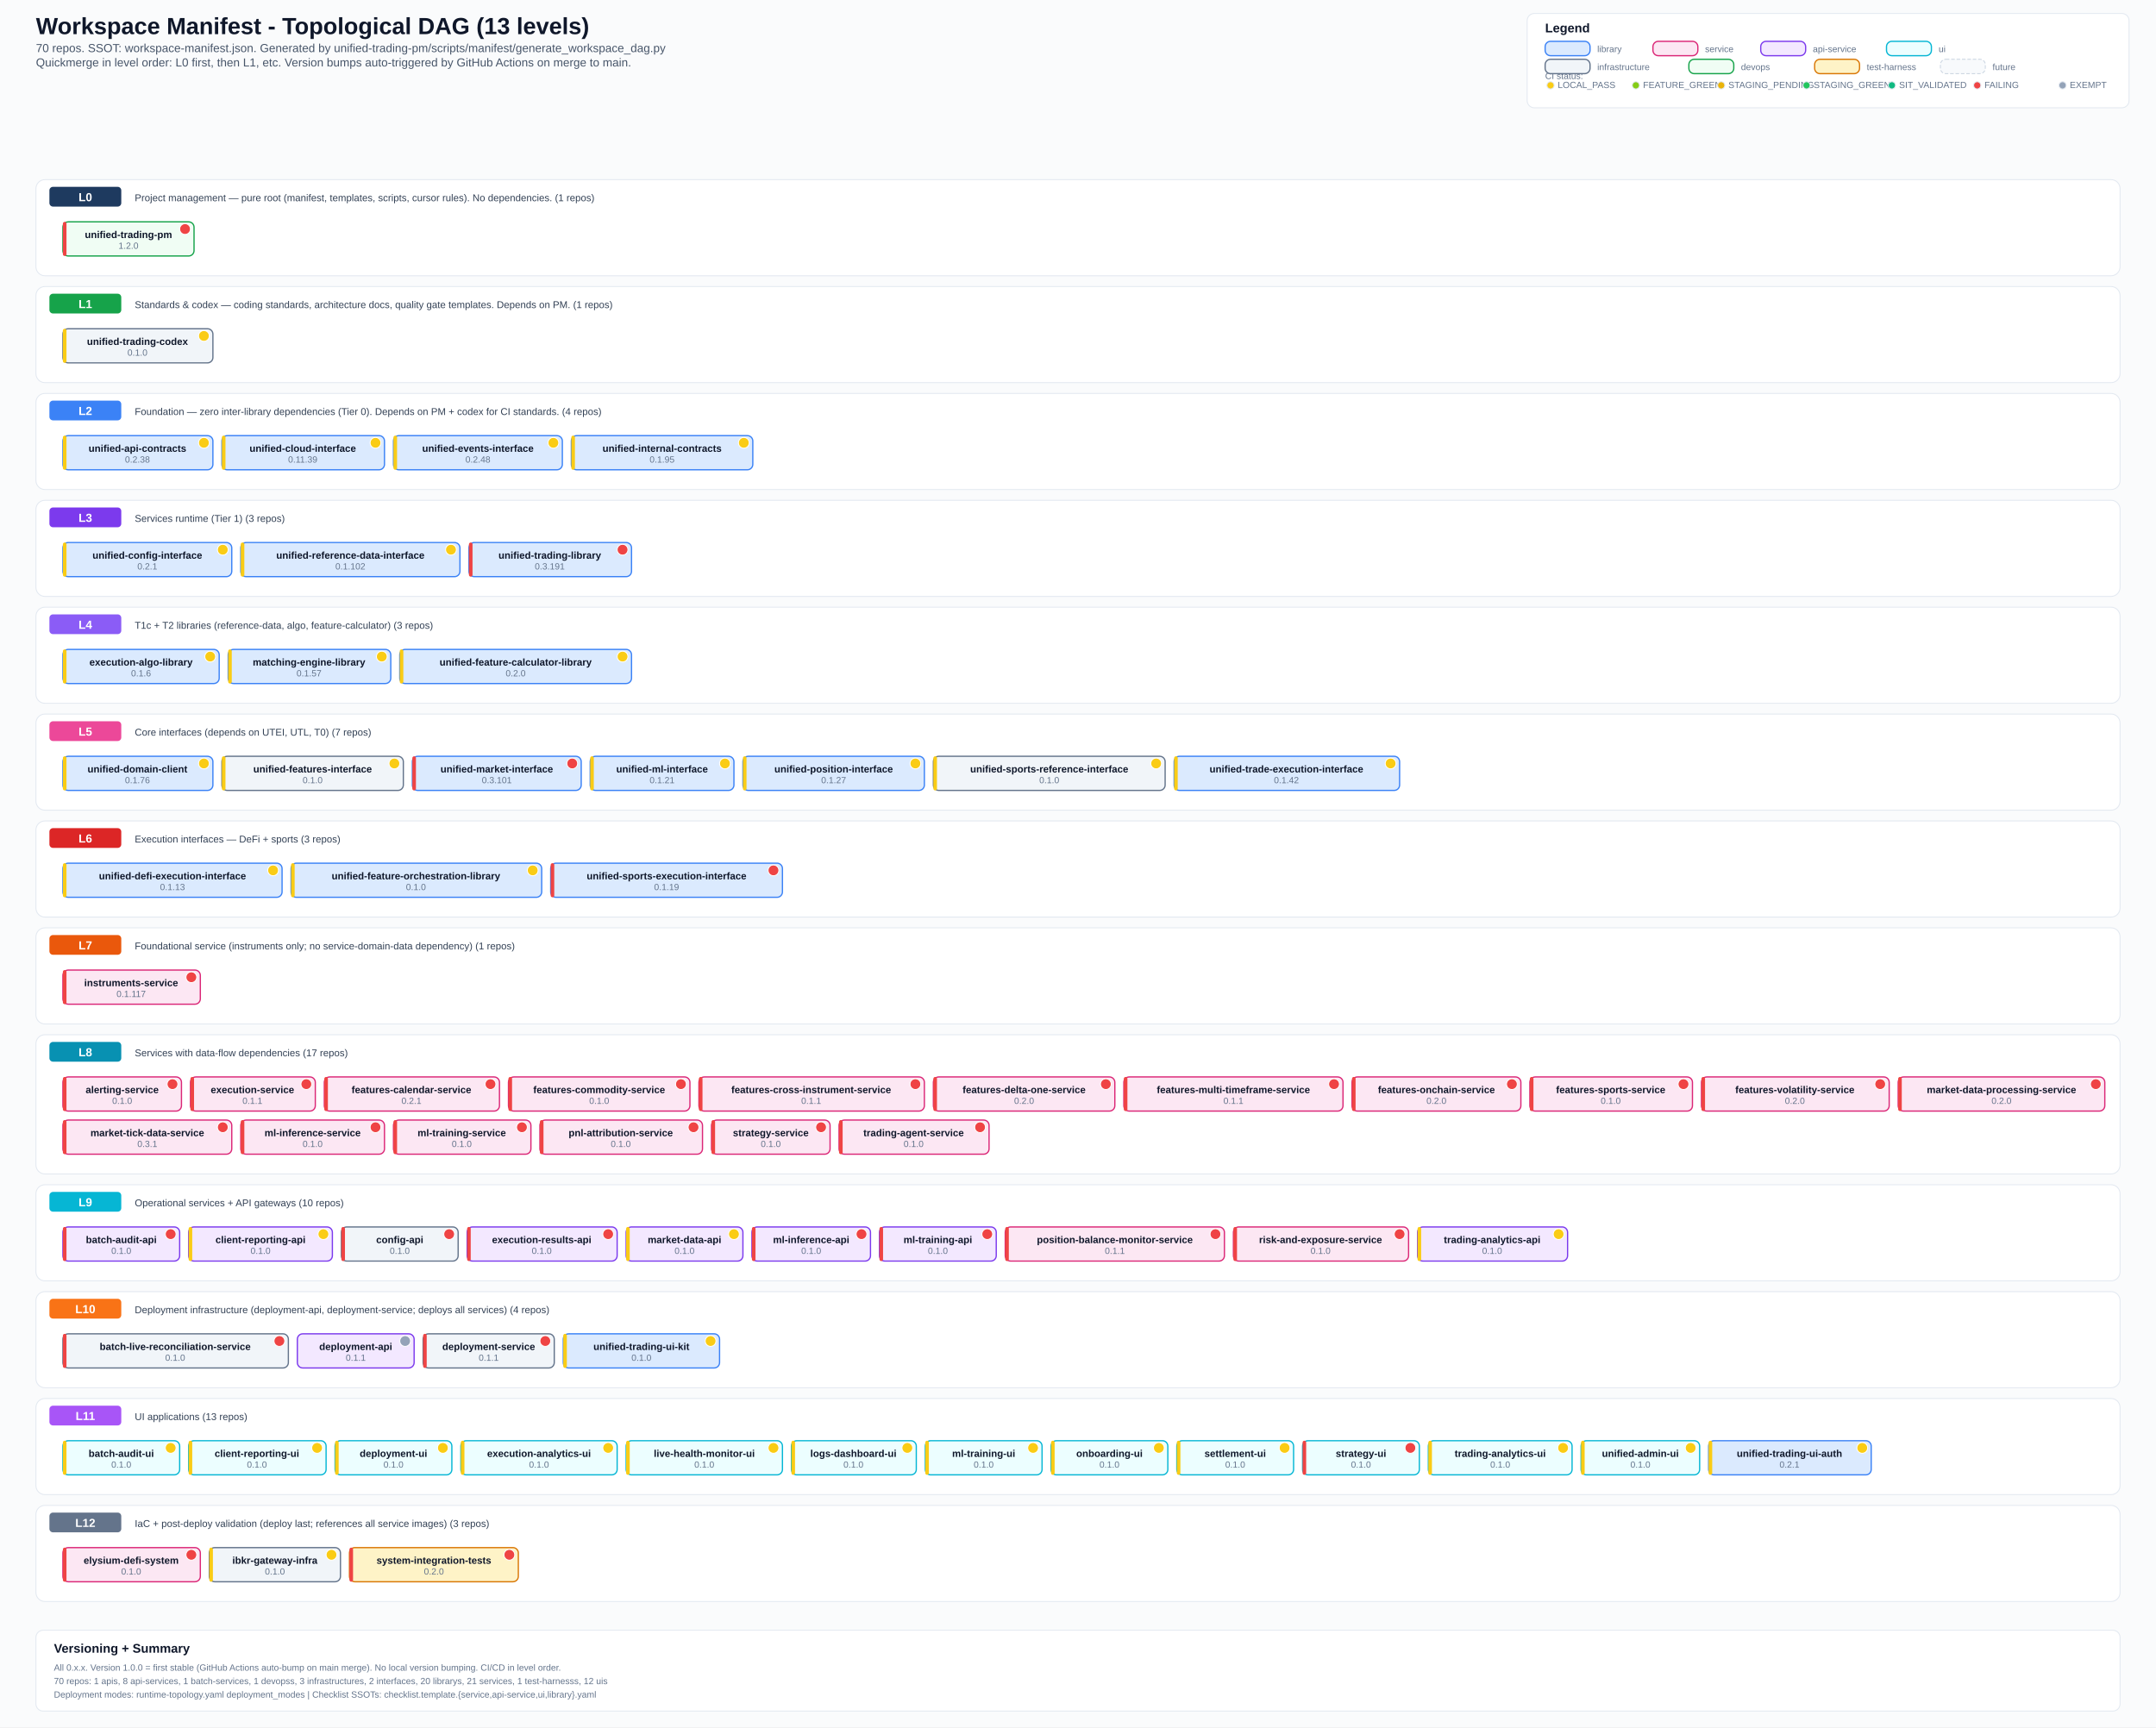
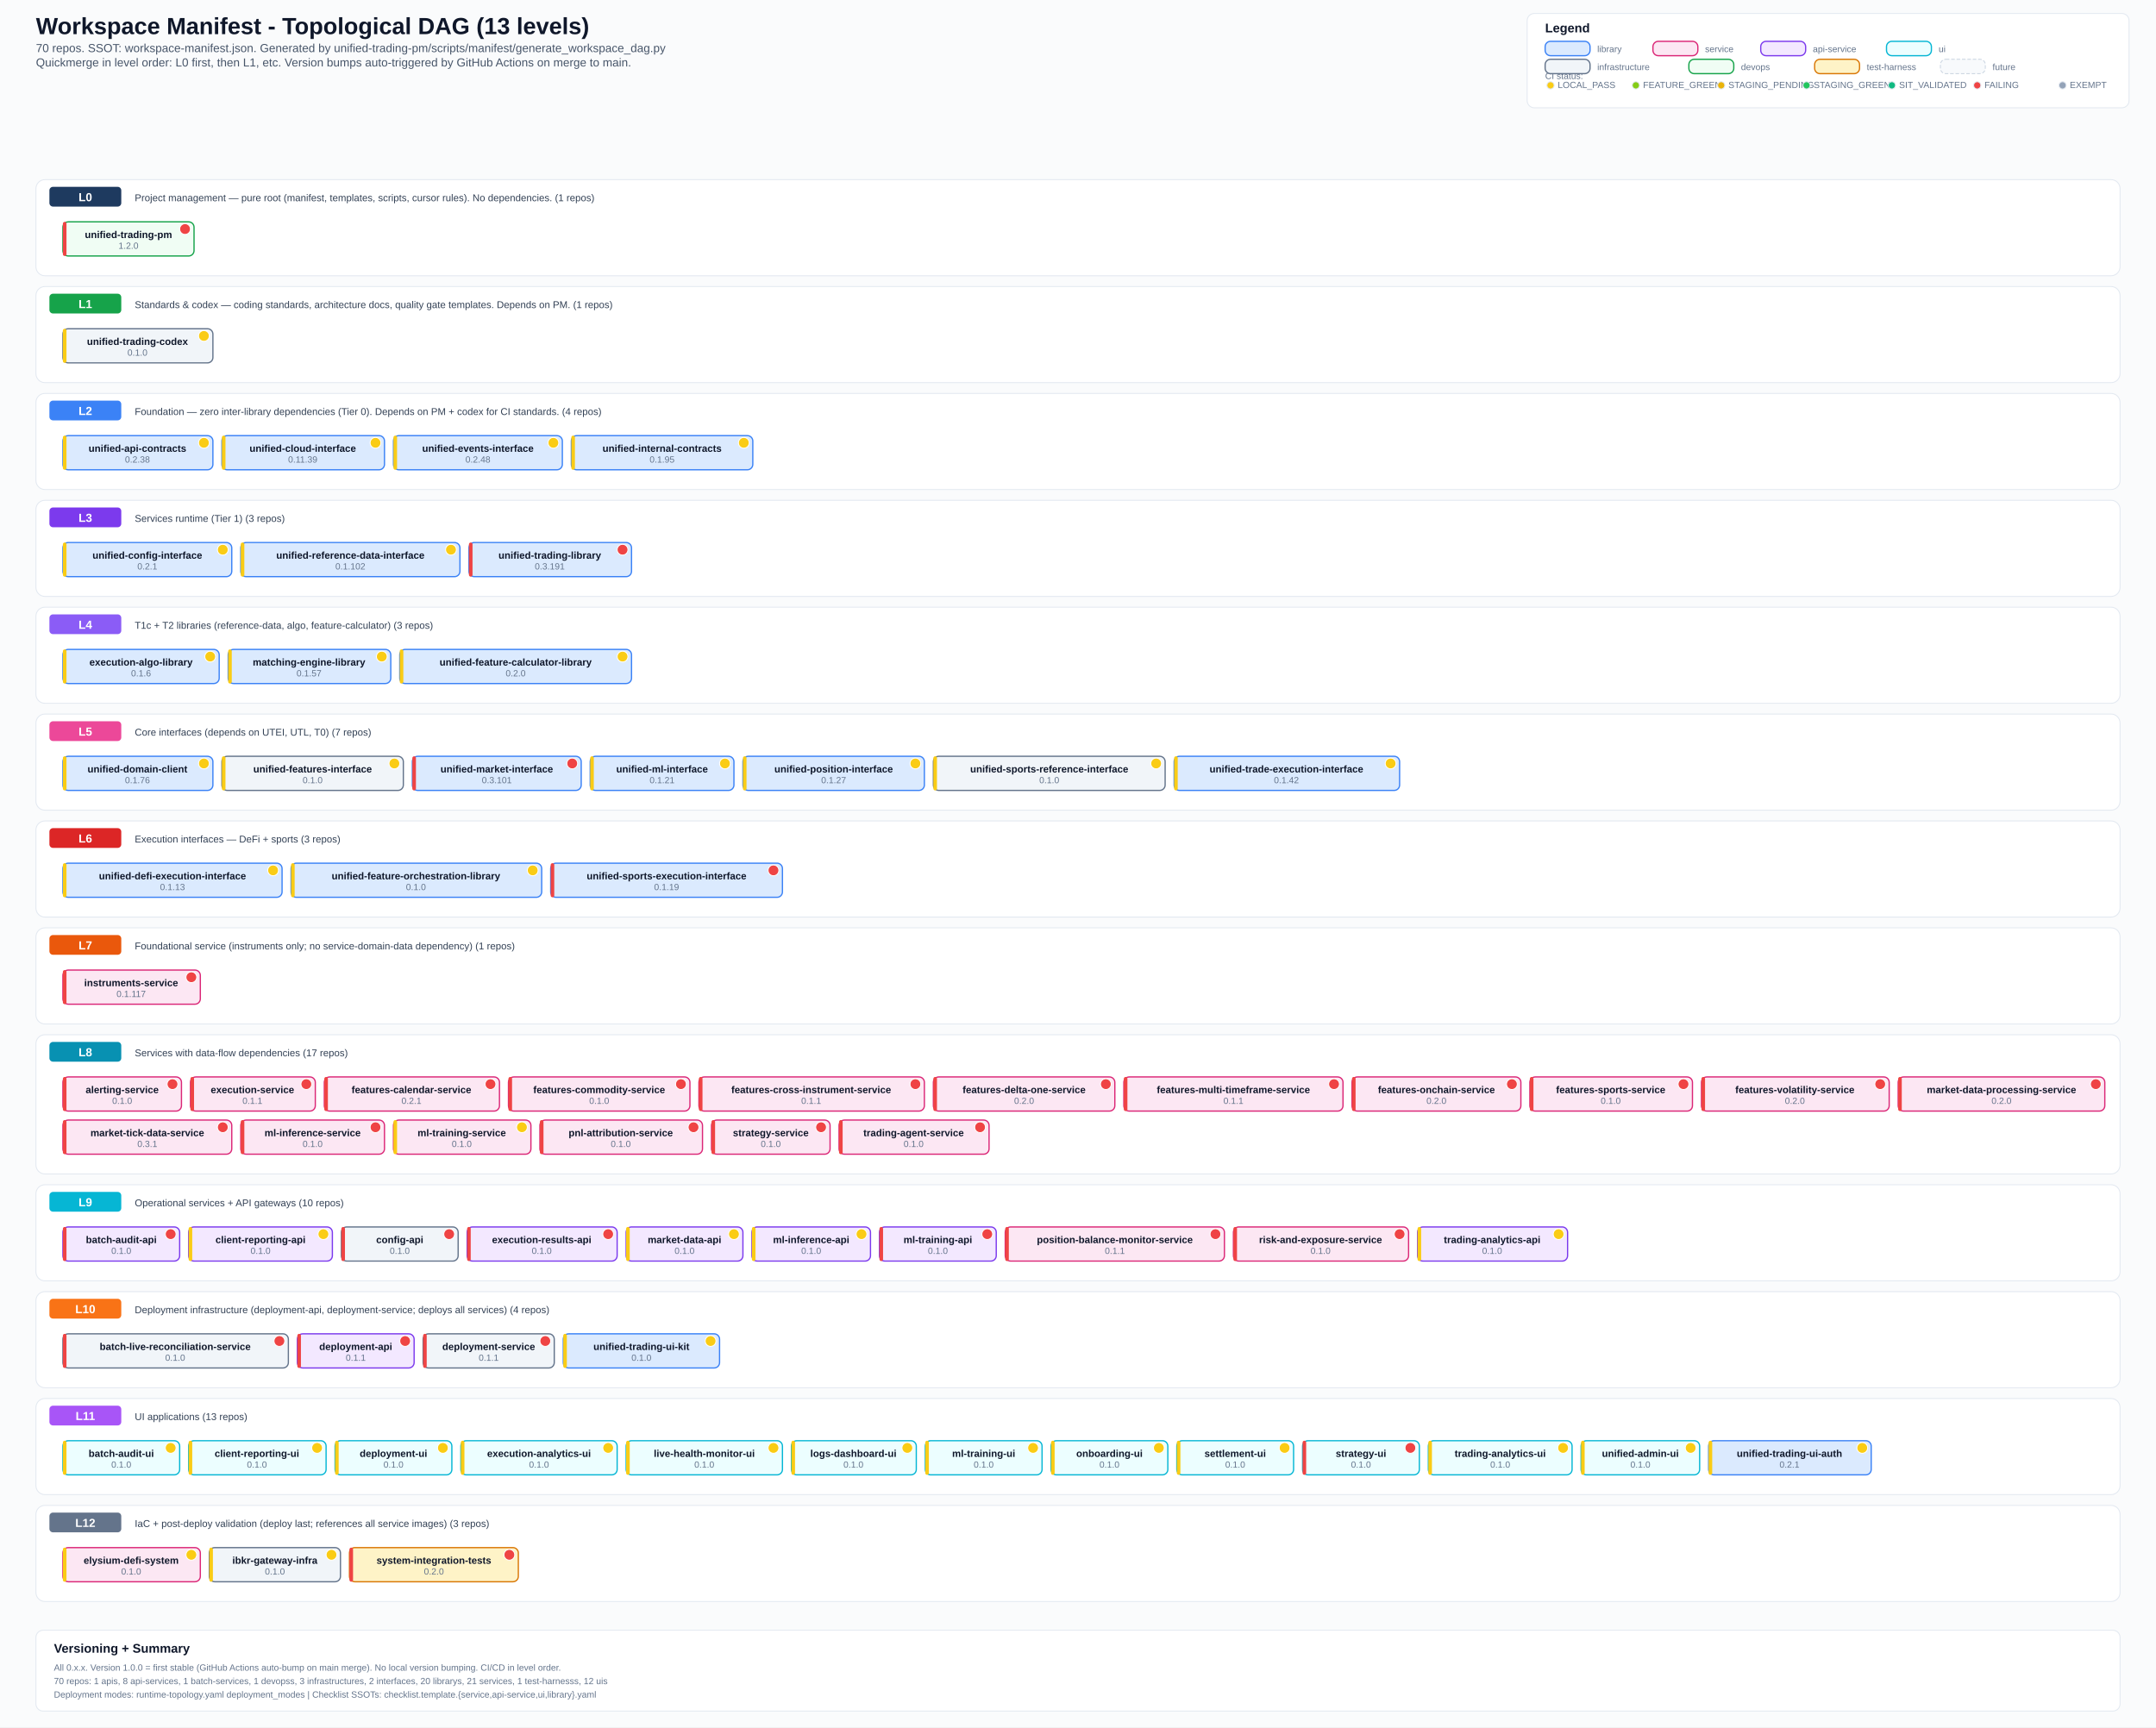
<svg xmlns="http://www.w3.org/2000/svg" width="2400" height="1923" viewBox="0 0 2400 1923">
  <defs>
    <style>
      .bg { fill: #fafbfc; }
      .title { font: 700 26px Arial, sans-serif; fill: #0f172a; }
      .subtitle { font: 500 13px Arial, sans-serif; fill: #475569; }
      .section { font: 700 14px Arial, sans-serif; fill: #0f172a; }
      .level-label { font: 700 13px Arial, sans-serif; fill: #ffffff; }
      .label { font: 600 11px Arial, sans-serif; fill: #0f172a; }
      .ver { font: 500 10px Arial, sans-serif; fill: #64748b; }
      .small { font: 500 10px Arial, sans-serif; fill: #64748b; }
      .desc { font: 500 11px Arial, sans-serif; fill: #334155; }
      .lib { fill: #dbeafe; stroke: #3b82f6; stroke-width: 1.4; rx: 6; }
      .svc { fill: #fce7f3; stroke: #db2777; stroke-width: 1.4; rx: 6; }
      .api { fill: #f3e8ff; stroke: #7c3aed; stroke-width: 1.4; rx: 6; }
      .ui-box { fill: #ecfeff; stroke: #06b6d4; stroke-width: 1.4; rx: 6; }
      .infra { fill: #f1f5f9; stroke: #64748b; stroke-width: 1.4; rx: 6; }
      .devops { fill: #f0fdf4; stroke: #16a34a; stroke-width: 1.4; rx: 6; }
      .test { fill: #fef3c7; stroke: #d97706; stroke-width: 1.4; rx: 6; }
      .future { fill: #f8fafc; stroke: #cbd5e1; stroke-width: 1; rx: 6; stroke-dasharray: 4 2; }
      .level-bg { fill: #ffffff; stroke: #e2e8f0; stroke-width: 1; rx: 10; }
      .level-badge { rx: 4; }
      .legend-box { fill: #ffffff; stroke: #e2e8f0; stroke-width: 1; rx: 8; }
  </style>
  </defs>
  <rect class="bg" x="0" y="0" width="2400" height="1923" />
  <text x="40" y="38" class="title">Workspace Manifest - Topological DAG (13 levels)</text>
  <text x="40" y="58" class="subtitle">70 repos. SSOT: workspace-manifest.json. Generated by unified-trading-pm/scripts/manifest/generate_workspace_dag.py</text>
  <text x="40" y="74" class="subtitle">Quickmerge in level order: L0 first, then L1, etc. Version bumps auto-triggered by GitHub Actions on merge to main.</text>
  <rect x="1700" y="15" width="670" height="105" class="legend-box" />
  <text x="1720" y="36" class="section">Legend</text>
  <text x="1720" y="88" class="small">CI status:</text>
  <circle cx="1726" cy="95" r="4" fill="#facc15" stroke="#e2e8f0" stroke-width="1" />
  <text x="1734" y="98" class="small">LOCAL_PASS</text>
  <circle cx="1821" cy="95" r="4" fill="#84cc16" stroke="#e2e8f0" stroke-width="1" />
  <text x="1829" y="98" class="small">FEATURE_GREEN</text>
  <circle cx="1916" cy="95" r="4" fill="#eab308" stroke="#e2e8f0" stroke-width="1" />
  <text x="1924" y="98" class="small">STAGING_PENDING</text>
  <circle cx="2011" cy="95" r="4" fill="#22c55e" stroke="#e2e8f0" stroke-width="1" />
  <text x="2019" y="98" class="small">STAGING_GREEN</text>
  <circle cx="2106" cy="95" r="4" fill="#10b981" stroke="#e2e8f0" stroke-width="1" />
  <text x="2114" y="98" class="small">SIT_VALIDATED</text>
  <circle cx="2201" cy="95" r="4" fill="#ef4444" stroke="#e2e8f0" stroke-width="1" />
  <text x="2209" y="98" class="small">FAILING</text>
  <circle cx="2296" cy="95" r="4" fill="#94a3b8" stroke="#e2e8f0" stroke-width="1" />
  <text x="2304" y="98" class="small">EXEMPT</text>
  <rect x="1720" y="46" width="50" height="16" class="lib" />
  <text x="1778" y="58" class="small">library</text>
  <rect x="1840" y="46" width="50" height="16" class="svc" />
  <text x="1898" y="58" class="small">service</text>
  <rect x="1960" y="46" width="50" height="16" class="api" />
  <text x="2018" y="58" class="small">api-service</text>
  <rect x="2100" y="46" width="50" height="16" class="ui-box" />
  <text x="2158" y="58" class="small">ui</text>
  <rect x="1720" y="66" width="50" height="16" class="infra" />
  <text x="1778" y="78" class="small">infrastructure</text>
  <rect x="1880" y="66" width="50" height="16" class="devops" />
  <text x="1938" y="78" class="small">devops</text>
  <rect x="2020" y="66" width="50" height="16" class="test" />
  <text x="2078" y="78" class="small">test-harness</text>
  <rect x="2160" y="66" width="50" height="16" class="future" />
  <text x="2218" y="78" class="small">future</text>
  <rect x="40" y="200" width="2320" height="107" class="level-bg" />
  <rect x="55" y="208" width="80" height="22" fill="#1e3a5f" class="level-badge" />
  <text x="95" y="224" text-anchor="middle" class="level-label">L0</text>
  <text x="150" y="224" class="desc">Project management — pure root (manifest, templates, scripts, cursor rules). No dependencies. (1 repos)</text>
  <rect x="70" y="247" width="146" height="38" class="devops" />
  <rect x="70" y="247" width="4" height="38" fill="#ef4444" rx="2" />
  <text x="143" y="265" text-anchor="middle" class="label">unified-trading-pm</text>
  <circle cx="206" cy="255" r="6" fill="#ef4444" stroke="#fff" stroke-width="1" />
  <text x="143" y="277" text-anchor="middle" class="ver">1.2.0</text>
  <rect x="40" y="319" width="2320" height="107" class="level-bg" />
  <rect x="55" y="327" width="80" height="22" fill="#16a34a" class="level-badge" />
  <text x="95" y="343" text-anchor="middle" class="level-label">L1</text>
  <text x="150" y="343" class="desc">Standards &amp; codex — coding standards, architecture docs, quality gate templates. Depends on PM. (1 repos)</text>
  <rect x="70" y="366" width="167" height="38" class="infra" />
  <rect x="70" y="366" width="4" height="38" fill="#facc15" rx="2" />
  <text x="153" y="384" text-anchor="middle" class="label">unified-trading-codex</text>
  <circle cx="227" cy="374" r="6" fill="#facc15" stroke="#fff" stroke-width="1" />
  <text x="153" y="396" text-anchor="middle" class="ver">0.1.0</text>
  <rect x="40" y="438" width="2320" height="107" class="level-bg" />
  <rect x="55" y="446" width="80" height="22" fill="#3b82f6" class="level-badge" />
  <text x="95" y="462" text-anchor="middle" class="level-label">L2</text>
  <text x="150" y="462" class="desc">Foundation — zero inter-library dependencies (Tier 0). Depends on PM + codex for CI standards. (4 repos)</text>
  <rect x="70" y="485" width="167" height="38" class="lib" />
  <rect x="70" y="485" width="4" height="38" fill="#facc15" rx="2" />
  <text x="153" y="503" text-anchor="middle" class="label">unified-api-contracts</text>
  <circle cx="227" cy="493" r="6" fill="#facc15" stroke="#fff" stroke-width="1" />
  <text x="153" y="515" text-anchor="middle" class="ver">0.2.38</text>
  <rect x="247" y="485" width="181" height="38" class="lib" />
  <rect x="247" y="485" width="4" height="38" fill="#facc15" rx="2" />
  <text x="337" y="503" text-anchor="middle" class="label">unified-cloud-interface</text>
  <circle cx="418" cy="493" r="6" fill="#facc15" stroke="#fff" stroke-width="1" />
  <text x="337" y="515" text-anchor="middle" class="ver">0.11.39</text>
  <rect x="438" y="485" width="188" height="38" class="lib" />
  <rect x="438" y="485" width="4" height="38" fill="#facc15" rx="2" />
  <text x="532" y="503" text-anchor="middle" class="label">unified-events-interface</text>
  <circle cx="616" cy="493" r="6" fill="#facc15" stroke="#fff" stroke-width="1" />
  <text x="532" y="515" text-anchor="middle" class="ver">0.2.48</text>
  <rect x="636" y="485" width="202" height="38" class="lib" />
  <rect x="636" y="485" width="4" height="38" fill="#facc15" rx="2" />
  <text x="737" y="503" text-anchor="middle" class="label">unified-internal-contracts</text>
  <circle cx="828" cy="493" r="6" fill="#facc15" stroke="#fff" stroke-width="1" />
  <text x="737" y="515" text-anchor="middle" class="ver">0.1.95</text>
  <rect x="40" y="557" width="2320" height="107" class="level-bg" />
  <rect x="55" y="565" width="80" height="22" fill="#7c3aed" class="level-badge" />
  <text x="95" y="581" text-anchor="middle" class="level-label">L3</text>
  <text x="150" y="581" class="desc">Services runtime (Tier 1) (3 repos)</text>
  <rect x="70" y="604" width="188" height="38" class="lib" />
  <rect x="70" y="604" width="4" height="38" fill="#facc15" rx="2" />
  <text x="164" y="622" text-anchor="middle" class="label">unified-config-interface</text>
  <circle cx="248" cy="612" r="6" fill="#facc15" stroke="#fff" stroke-width="1" />
  <text x="164" y="634" text-anchor="middle" class="ver">0.2.1</text>
  <rect x="268" y="604" width="244" height="38" class="lib" />
  <rect x="268" y="604" width="4" height="38" fill="#facc15" rx="2" />
  <text x="390" y="622" text-anchor="middle" class="label">unified-reference-data-interface</text>
  <circle cx="502" cy="612" r="6" fill="#facc15" stroke="#fff" stroke-width="1" />
  <text x="390" y="634" text-anchor="middle" class="ver">0.1.102</text>
  <rect x="522" y="604" width="181" height="38" class="lib" />
  <rect x="522" y="604" width="4" height="38" fill="#ef4444" rx="2" />
  <text x="612" y="622" text-anchor="middle" class="label">unified-trading-library</text>
  <circle cx="693" cy="612" r="6" fill="#ef4444" stroke="#fff" stroke-width="1" />
  <text x="612" y="634" text-anchor="middle" class="ver">0.3.191</text>
  <rect x="40" y="676" width="2320" height="107" class="level-bg" />
  <rect x="55" y="684" width="80" height="22" fill="#8b5cf6" class="level-badge" />
  <text x="95" y="700" text-anchor="middle" class="level-label">L4</text>
  <text x="150" y="700" class="desc">T1c + T2 libraries (reference-data, algo, feature-calculator) (3 repos)</text>
  <rect x="70" y="723" width="174" height="38" class="lib" />
  <rect x="70" y="723" width="4" height="38" fill="#facc15" rx="2" />
  <text x="157" y="741" text-anchor="middle" class="label">execution-algo-library</text>
  <circle cx="234" cy="731" r="6" fill="#facc15" stroke="#fff" stroke-width="1" />
  <text x="157" y="753" text-anchor="middle" class="ver">0.1.6</text>
  <rect x="254" y="723" width="181" height="38" class="lib" />
  <rect x="254" y="723" width="4" height="38" fill="#facc15" rx="2" />
  <text x="344" y="741" text-anchor="middle" class="label">matching-engine-library</text>
  <circle cx="425" cy="731" r="6" fill="#facc15" stroke="#fff" stroke-width="1" />
  <text x="344" y="753" text-anchor="middle" class="ver">0.1.57</text>
  <rect x="445" y="723" width="258" height="38" class="lib" />
  <rect x="445" y="723" width="4" height="38" fill="#facc15" rx="2" />
  <text x="574" y="741" text-anchor="middle" class="label">unified-feature-calculator-library</text>
  <circle cx="693" cy="731" r="6" fill="#facc15" stroke="#fff" stroke-width="1" />
  <text x="574" y="753" text-anchor="middle" class="ver">0.2.0</text>
  <rect x="40" y="795" width="2320" height="107" class="level-bg" />
  <rect x="55" y="803" width="80" height="22" fill="#ec4899" class="level-badge" />
  <text x="95" y="819" text-anchor="middle" class="level-label">L5</text>
  <text x="150" y="819" class="desc">Core interfaces (depends on UTEI, UTL, T0) (7 repos)</text>
  <rect x="70" y="842" width="167" height="38" class="lib" />
  <rect x="70" y="842" width="4" height="38" fill="#facc15" rx="2" />
  <text x="153" y="860" text-anchor="middle" class="label">unified-domain-client</text>
  <circle cx="227" cy="850" r="6" fill="#facc15" stroke="#fff" stroke-width="1" />
  <text x="153" y="872" text-anchor="middle" class="ver">0.1.76</text>
  <rect x="247" y="842" width="202" height="38" class="infra" />
  <rect x="247" y="842" width="4" height="38" fill="#facc15" rx="2" />
  <text x="348" y="860" text-anchor="middle" class="label">unified-features-interface</text>
  <circle cx="439" cy="850" r="6" fill="#facc15" stroke="#fff" stroke-width="1" />
  <text x="348" y="872" text-anchor="middle" class="ver">0.1.0</text>
  <rect x="459" y="842" width="188" height="38" class="lib" />
  <rect x="459" y="842" width="4" height="38" fill="#ef4444" rx="2" />
  <text x="553" y="860" text-anchor="middle" class="label">unified-market-interface</text>
  <circle cx="637" cy="850" r="6" fill="#ef4444" stroke="#fff" stroke-width="1" />
  <text x="553" y="872" text-anchor="middle" class="ver">0.3.101</text>
  <rect x="657" y="842" width="160" height="38" class="lib" />
  <rect x="657" y="842" width="4" height="38" fill="#facc15" rx="2" />
  <text x="737" y="860" text-anchor="middle" class="label">unified-ml-interface</text>
  <circle cx="807" cy="850" r="6" fill="#facc15" stroke="#fff" stroke-width="1" />
  <text x="737" y="872" text-anchor="middle" class="ver">0.1.21</text>
  <rect x="827" y="842" width="202" height="38" class="lib" />
  <rect x="827" y="842" width="4" height="38" fill="#facc15" rx="2" />
  <text x="928" y="860" text-anchor="middle" class="label">unified-position-interface</text>
  <circle cx="1019" cy="850" r="6" fill="#facc15" stroke="#fff" stroke-width="1" />
  <text x="928" y="872" text-anchor="middle" class="ver">0.1.27</text>
  <rect x="1039" y="842" width="258" height="38" class="infra" />
  <rect x="1039" y="842" width="4" height="38" fill="#facc15" rx="2" />
  <text x="1168" y="860" text-anchor="middle" class="label">unified-sports-reference-interface</text>
  <circle cx="1287" cy="850" r="6" fill="#facc15" stroke="#fff" stroke-width="1" />
  <text x="1168" y="872" text-anchor="middle" class="ver">0.1.0</text>
  <rect x="1307" y="842" width="251" height="38" class="lib" />
  <rect x="1307" y="842" width="4" height="38" fill="#facc15" rx="2" />
  <text x="1432" y="860" text-anchor="middle" class="label">unified-trade-execution-interface</text>
  <circle cx="1548" cy="850" r="6" fill="#facc15" stroke="#fff" stroke-width="1" />
  <text x="1432" y="872" text-anchor="middle" class="ver">0.1.42</text>
  <rect x="40" y="914" width="2320" height="107" class="level-bg" />
  <rect x="55" y="922" width="80" height="22" fill="#dc2626" class="level-badge" />
  <text x="95" y="938" text-anchor="middle" class="level-label">L6</text>
  <text x="150" y="938" class="desc">Execution interfaces — DeFi + sports (3 repos)</text>
  <rect x="70" y="961" width="244" height="38" class="lib" />
  <rect x="70" y="961" width="4" height="38" fill="#facc15" rx="2" />
  <text x="192" y="979" text-anchor="middle" class="label">unified-defi-execution-interface</text>
  <circle cx="304" cy="969" r="6" fill="#facc15" stroke="#fff" stroke-width="1" />
  <text x="192" y="991" text-anchor="middle" class="ver">0.1.13</text>
  <rect x="324" y="961" width="279" height="38" class="lib" />
  <rect x="324" y="961" width="4" height="38" fill="#facc15" rx="2" />
  <text x="463" y="979" text-anchor="middle" class="label">unified-feature-orchestration-library</text>
  <circle cx="593" cy="969" r="6" fill="#facc15" stroke="#fff" stroke-width="1" />
  <text x="463" y="991" text-anchor="middle" class="ver">0.1.0</text>
  <rect x="613" y="961" width="258" height="38" class="lib" />
  <rect x="613" y="961" width="4" height="38" fill="#ef4444" rx="2" />
  <text x="742" y="979" text-anchor="middle" class="label">unified-sports-execution-interface</text>
  <circle cx="861" cy="969" r="6" fill="#ef4444" stroke="#fff" stroke-width="1" />
  <text x="742" y="991" text-anchor="middle" class="ver">0.1.19</text>
  <rect x="40" y="1033" width="2320" height="107" class="level-bg" />
  <rect x="55" y="1041" width="80" height="22" fill="#ea580c" class="level-badge" />
  <text x="95" y="1057" text-anchor="middle" class="level-label">L7</text>
  <text x="150" y="1057" class="desc">Foundational service (instruments only; no service-domain-data dependency) (1 repos)</text>
  <rect x="70" y="1080" width="153" height="38" class="svc" />
  <rect x="70" y="1080" width="4" height="38" fill="#ef4444" rx="2" />
  <text x="146" y="1098" text-anchor="middle" class="label">instruments-service</text>
  <circle cx="213" cy="1088" r="6" fill="#ef4444" stroke="#fff" stroke-width="1" />
  <text x="146" y="1110" text-anchor="middle" class="ver">0.1.117</text>
  <rect x="40" y="1152" width="2320" height="155" class="level-bg" />
  <rect x="55" y="1160" width="80" height="22" fill="#0891b2" class="level-badge" />
  <text x="95" y="1176" text-anchor="middle" class="level-label">L8</text>
  <text x="150" y="1176" class="desc">Services with data-flow dependencies (17 repos)</text>
  <rect x="70" y="1199" width="132" height="38" class="svc" />
  <rect x="70" y="1199" width="4" height="38" fill="#ef4444" rx="2" />
  <text x="136" y="1217" text-anchor="middle" class="label">alerting-service</text>
  <circle cx="192" cy="1207" r="6" fill="#ef4444" stroke="#fff" stroke-width="1" />
  <text x="136" y="1229" text-anchor="middle" class="ver">0.1.0</text>
  <rect x="212" y="1199" width="139" height="38" class="svc" />
  <rect x="212" y="1199" width="4" height="38" fill="#ef4444" rx="2" />
  <text x="281" y="1217" text-anchor="middle" class="label">execution-service</text>
  <circle cx="341" cy="1207" r="6" fill="#ef4444" stroke="#fff" stroke-width="1" />
  <text x="281" y="1229" text-anchor="middle" class="ver">0.1.1</text>
  <rect x="361" y="1199" width="195" height="38" class="svc" />
  <rect x="361" y="1199" width="4" height="38" fill="#ef4444" rx="2" />
  <text x="458" y="1217" text-anchor="middle" class="label">features-calendar-service</text>
  <circle cx="546" cy="1207" r="6" fill="#ef4444" stroke="#fff" stroke-width="1" />
  <text x="458" y="1229" text-anchor="middle" class="ver">0.2.1</text>
  <rect x="566" y="1199" width="202" height="38" class="svc" />
  <rect x="566" y="1199" width="4" height="38" fill="#ef4444" rx="2" />
  <text x="667" y="1217" text-anchor="middle" class="label">features-commodity-service</text>
  <circle cx="758" cy="1207" r="6" fill="#ef4444" stroke="#fff" stroke-width="1" />
  <text x="667" y="1229" text-anchor="middle" class="ver">0.1.0</text>
  <rect x="778" y="1199" width="251" height="38" class="svc" />
  <rect x="778" y="1199" width="4" height="38" fill="#ef4444" rx="2" />
  <text x="903" y="1217" text-anchor="middle" class="label">features-cross-instrument-service</text>
  <circle cx="1019" cy="1207" r="6" fill="#ef4444" stroke="#fff" stroke-width="1" />
  <text x="903" y="1229" text-anchor="middle" class="ver">0.1.1</text>
  <rect x="1039" y="1199" width="202" height="38" class="svc" />
  <rect x="1039" y="1199" width="4" height="38" fill="#ef4444" rx="2" />
  <text x="1140" y="1217" text-anchor="middle" class="label">features-delta-one-service</text>
  <circle cx="1231" cy="1207" r="6" fill="#ef4444" stroke="#fff" stroke-width="1" />
  <text x="1140" y="1229" text-anchor="middle" class="ver">0.2.0</text>
  <rect x="1251" y="1199" width="244" height="38" class="svc" />
  <rect x="1251" y="1199" width="4" height="38" fill="#ef4444" rx="2" />
  <text x="1373" y="1217" text-anchor="middle" class="label">features-multi-timeframe-service</text>
  <circle cx="1485" cy="1207" r="6" fill="#ef4444" stroke="#fff" stroke-width="1" />
  <text x="1373" y="1229" text-anchor="middle" class="ver">0.1.1</text>
  <rect x="1505" y="1199" width="188" height="38" class="svc" />
  <rect x="1505" y="1199" width="4" height="38" fill="#ef4444" rx="2" />
  <text x="1599" y="1217" text-anchor="middle" class="label">features-onchain-service</text>
  <circle cx="1683" cy="1207" r="6" fill="#ef4444" stroke="#fff" stroke-width="1" />
  <text x="1599" y="1229" text-anchor="middle" class="ver">0.2.0</text>
  <rect x="1703" y="1199" width="181" height="38" class="svc" />
  <rect x="1703" y="1199" width="4" height="38" fill="#ef4444" rx="2" />
  <text x="1793" y="1217" text-anchor="middle" class="label">features-sports-service</text>
  <circle cx="1874" cy="1207" r="6" fill="#ef4444" stroke="#fff" stroke-width="1" />
  <text x="1793" y="1229" text-anchor="middle" class="ver">0.1.0</text>
  <rect x="1894" y="1199" width="209" height="38" class="svc" />
  <rect x="1894" y="1199" width="4" height="38" fill="#ef4444" rx="2" />
  <text x="1998" y="1217" text-anchor="middle" class="label">features-volatility-service</text>
  <circle cx="2093" cy="1207" r="6" fill="#ef4444" stroke="#fff" stroke-width="1" />
  <text x="1998" y="1229" text-anchor="middle" class="ver">0.2.0</text>
  <rect x="2113" y="1199" width="230" height="38" class="svc" />
  <rect x="2113" y="1199" width="4" height="38" fill="#ef4444" rx="2" />
  <text x="2228" y="1217" text-anchor="middle" class="label">market-data-processing-service</text>
  <circle cx="2333" cy="1207" r="6" fill="#ef4444" stroke="#fff" stroke-width="1" />
  <text x="2228" y="1229" text-anchor="middle" class="ver">0.2.0</text>
  <rect x="70" y="1247" width="188" height="38" class="svc" />
  <rect x="70" y="1247" width="4" height="38" fill="#ef4444" rx="2" />
  <text x="164" y="1265" text-anchor="middle" class="label">market-tick-data-service</text>
  <circle cx="248" cy="1255" r="6" fill="#ef4444" stroke="#fff" stroke-width="1" />
  <text x="164" y="1277" text-anchor="middle" class="ver">0.3.1</text>
  <rect x="268" y="1247" width="160" height="38" class="svc" />
  <rect x="268" y="1247" width="4" height="38" fill="#ef4444" rx="2" />
  <text x="348" y="1265" text-anchor="middle" class="label">ml-inference-service</text>
  <circle cx="418" cy="1255" r="6" fill="#ef4444" stroke="#fff" stroke-width="1" />
  <text x="348" y="1277" text-anchor="middle" class="ver">0.1.0</text>
  <rect x="438" y="1247" width="153" height="38" class="svc" />
-   <rect x="438" y="1247" width="4" height="38" fill="#ef4444" rx="2" />
+   <rect x="438" y="1247" width="4" height="38" fill="#facc15" rx="2" />
  <text x="514" y="1265" text-anchor="middle" class="label">ml-training-service</text>
-   <circle cx="581" cy="1255" r="6" fill="#ef4444" stroke="#fff" stroke-width="1" />
+   <circle cx="581" cy="1255" r="6" fill="#facc15" stroke="#fff" stroke-width="1" />
  <text x="514" y="1277" text-anchor="middle" class="ver">0.1.0</text>
  <rect x="601" y="1247" width="181" height="38" class="svc" />
  <rect x="601" y="1247" width="4" height="38" fill="#ef4444" rx="2" />
  <text x="691" y="1265" text-anchor="middle" class="label">pnl-attribution-service</text>
  <circle cx="772" cy="1255" r="6" fill="#ef4444" stroke="#fff" stroke-width="1" />
  <text x="691" y="1277" text-anchor="middle" class="ver">0.1.0</text>
  <rect x="792" y="1247" width="132" height="38" class="svc" />
  <rect x="792" y="1247" width="4" height="38" fill="#ef4444" rx="2" />
  <text x="858" y="1265" text-anchor="middle" class="label">strategy-service</text>
  <circle cx="914" cy="1255" r="6" fill="#ef4444" stroke="#fff" stroke-width="1" />
  <text x="858" y="1277" text-anchor="middle" class="ver">0.1.0</text>
  <rect x="934" y="1247" width="167" height="38" class="svc" />
  <rect x="934" y="1247" width="4" height="38" fill="#ef4444" rx="2" />
  <text x="1017" y="1265" text-anchor="middle" class="label">trading-agent-service</text>
  <circle cx="1091" cy="1255" r="6" fill="#ef4444" stroke="#fff" stroke-width="1" />
  <text x="1017" y="1277" text-anchor="middle" class="ver">0.1.0</text>
  <rect x="40" y="1319" width="2320" height="107" class="level-bg" />
  <rect x="55" y="1327" width="80" height="22" fill="#06b6d4" class="level-badge" />
  <text x="95" y="1343" text-anchor="middle" class="level-label">L9</text>
  <text x="150" y="1343" class="desc">Operational services + API gateways (10 repos)</text>
  <rect x="70" y="1366" width="130" height="38" class="api" />
  <rect x="70" y="1366" width="4" height="38" fill="#ef4444" rx="2" />
  <text x="135" y="1384" text-anchor="middle" class="label">batch-audit-api</text>
  <circle cx="190" cy="1374" r="6" fill="#ef4444" stroke="#fff" stroke-width="1" />
  <text x="135" y="1396" text-anchor="middle" class="ver">0.1.0</text>
  <rect x="210" y="1366" width="160" height="38" class="api" />
  <rect x="210" y="1366" width="4" height="38" fill="#facc15" rx="2" />
  <text x="290" y="1384" text-anchor="middle" class="label">client-reporting-api</text>
  <circle cx="360" cy="1374" r="6" fill="#facc15" stroke="#fff" stroke-width="1" />
  <text x="290" y="1396" text-anchor="middle" class="ver">0.1.0</text>
  <rect x="380" y="1366" width="130" height="38" class="infra" />
  <rect x="380" y="1366" width="4" height="38" fill="#ef4444" rx="2" />
  <text x="445" y="1384" text-anchor="middle" class="label">config-api</text>
  <circle cx="500" cy="1374" r="6" fill="#ef4444" stroke="#fff" stroke-width="1" />
  <text x="445" y="1396" text-anchor="middle" class="ver">0.1.0</text>
  <rect x="520" y="1366" width="167" height="38" class="api" />
  <rect x="520" y="1366" width="4" height="38" fill="#ef4444" rx="2" />
  <text x="603" y="1384" text-anchor="middle" class="label">execution-results-api</text>
  <circle cx="677" cy="1374" r="6" fill="#ef4444" stroke="#fff" stroke-width="1" />
  <text x="603" y="1396" text-anchor="middle" class="ver">0.1.0</text>
  <rect x="697" y="1366" width="130" height="38" class="api" />
  <rect x="697" y="1366" width="4" height="38" fill="#facc15" rx="2" />
  <text x="762" y="1384" text-anchor="middle" class="label">market-data-api</text>
  <circle cx="817" cy="1374" r="6" fill="#facc15" stroke="#fff" stroke-width="1" />
  <text x="762" y="1396" text-anchor="middle" class="ver">0.1.0</text>
  <rect x="837" y="1366" width="132" height="38" class="api" />
-   <rect x="837" y="1366" width="4" height="38" fill="#ef4444" rx="2" />
+   <rect x="837" y="1366" width="4" height="38" fill="#facc15" rx="2" />
  <text x="903" y="1384" text-anchor="middle" class="label">ml-inference-api</text>
-   <circle cx="959" cy="1374" r="6" fill="#ef4444" stroke="#fff" stroke-width="1" />
+   <circle cx="959" cy="1374" r="6" fill="#facc15" stroke="#fff" stroke-width="1" />
  <text x="903" y="1396" text-anchor="middle" class="ver">0.1.0</text>
  <rect x="979" y="1366" width="130" height="38" class="api" />
  <rect x="979" y="1366" width="4" height="38" fill="#ef4444" rx="2" />
  <text x="1044" y="1384" text-anchor="middle" class="label">ml-training-api</text>
  <circle cx="1099" cy="1374" r="6" fill="#ef4444" stroke="#fff" stroke-width="1" />
  <text x="1044" y="1396" text-anchor="middle" class="ver">0.1.0</text>
  <rect x="1119" y="1366" width="244" height="38" class="svc" />
  <rect x="1119" y="1366" width="4" height="38" fill="#ef4444" rx="2" />
  <text x="1241" y="1384" text-anchor="middle" class="label">position-balance-monitor-service</text>
  <circle cx="1353" cy="1374" r="6" fill="#ef4444" stroke="#fff" stroke-width="1" />
  <text x="1241" y="1396" text-anchor="middle" class="ver">0.1.1</text>
  <rect x="1373" y="1366" width="195" height="38" class="svc" />
  <rect x="1373" y="1366" width="4" height="38" fill="#ef4444" rx="2" />
  <text x="1470" y="1384" text-anchor="middle" class="label">risk-and-exposure-service</text>
  <circle cx="1558" cy="1374" r="6" fill="#ef4444" stroke="#fff" stroke-width="1" />
  <text x="1470" y="1396" text-anchor="middle" class="ver">0.1.0</text>
  <rect x="1578" y="1366" width="167" height="38" class="api" />
  <rect x="1578" y="1366" width="4" height="38" fill="#facc15" rx="2" />
  <text x="1661" y="1384" text-anchor="middle" class="label">trading-analytics-api</text>
  <circle cx="1735" cy="1374" r="6" fill="#facc15" stroke="#fff" stroke-width="1" />
  <text x="1661" y="1396" text-anchor="middle" class="ver">0.1.0</text>
  <rect x="40" y="1438" width="2320" height="107" class="level-bg" />
  <rect x="55" y="1446" width="80" height="22" fill="#f97316" class="level-badge" />
  <text x="95" y="1462" text-anchor="middle" class="level-label">L10</text>
  <text x="150" y="1462" class="desc">Deployment infrastructure (deployment-api, deployment-service; deploys all services) (4 repos)</text>
  <rect x="70" y="1485" width="251" height="38" class="infra" />
  <rect x="70" y="1485" width="4" height="38" fill="#ef4444" rx="2" />
  <text x="195" y="1503" text-anchor="middle" class="label">batch-live-reconciliation-service</text>
  <circle cx="311" cy="1493" r="6" fill="#ef4444" stroke="#fff" stroke-width="1" />
  <text x="195" y="1515" text-anchor="middle" class="ver">0.1.0</text>
  <rect x="331" y="1485" width="130" height="38" class="api" />
+   <rect x="331" y="1485" width="4" height="38" fill="#ef4444" rx="2" />
  <text x="396" y="1503" text-anchor="middle" class="label">deployment-api</text>
-   <circle cx="451" cy="1493" r="6" fill="#94a3b8" stroke="#fff" stroke-width="1" />
+   <circle cx="451" cy="1493" r="6" fill="#ef4444" stroke="#fff" stroke-width="1" />
  <text x="396" y="1515" text-anchor="middle" class="ver">0.1.1</text>
  <rect x="471" y="1485" width="146" height="38" class="infra" />
  <rect x="471" y="1485" width="4" height="38" fill="#ef4444" rx="2" />
  <text x="544" y="1503" text-anchor="middle" class="label">deployment-service</text>
  <circle cx="607" cy="1493" r="6" fill="#ef4444" stroke="#fff" stroke-width="1" />
  <text x="544" y="1515" text-anchor="middle" class="ver">0.1.1</text>
  <rect x="627" y="1485" width="174" height="38" class="lib" />
  <rect x="627" y="1485" width="4" height="38" fill="#facc15" rx="2" />
  <text x="714" y="1503" text-anchor="middle" class="label">unified-trading-ui-kit</text>
  <circle cx="791" cy="1493" r="6" fill="#facc15" stroke="#fff" stroke-width="1" />
  <text x="714" y="1515" text-anchor="middle" class="ver">0.1.0</text>
  <rect x="40" y="1557" width="2320" height="107" class="level-bg" />
  <rect x="55" y="1565" width="80" height="22" fill="#a855f7" class="level-badge" />
  <text x="95" y="1581" text-anchor="middle" class="level-label">L11</text>
  <text x="150" y="1581" class="desc">UI applications (13 repos)</text>
  <rect x="70" y="1604" width="130" height="38" class="ui-box" />
  <rect x="70" y="1604" width="4" height="38" fill="#facc15" rx="2" />
  <text x="135" y="1622" text-anchor="middle" class="label">batch-audit-ui</text>
  <circle cx="190" cy="1612" r="6" fill="#facc15" stroke="#fff" stroke-width="1" />
  <text x="135" y="1634" text-anchor="middle" class="ver">0.1.0</text>
  <rect x="210" y="1604" width="153" height="38" class="ui-box" />
  <rect x="210" y="1604" width="4" height="38" fill="#facc15" rx="2" />
  <text x="286" y="1622" text-anchor="middle" class="label">client-reporting-ui</text>
  <circle cx="353" cy="1612" r="6" fill="#facc15" stroke="#fff" stroke-width="1" />
  <text x="286" y="1634" text-anchor="middle" class="ver">0.1.0</text>
  <rect x="373" y="1604" width="130" height="38" class="ui-box" />
  <rect x="373" y="1604" width="4" height="38" fill="#facc15" rx="2" />
  <text x="438" y="1622" text-anchor="middle" class="label">deployment-ui</text>
  <circle cx="493" cy="1612" r="6" fill="#facc15" stroke="#fff" stroke-width="1" />
  <text x="438" y="1634" text-anchor="middle" class="ver">0.1.0</text>
  <rect x="513" y="1604" width="174" height="38" class="ui-box" />
  <rect x="513" y="1604" width="4" height="38" fill="#facc15" rx="2" />
  <text x="600" y="1622" text-anchor="middle" class="label">execution-analytics-ui</text>
  <circle cx="677" cy="1612" r="6" fill="#facc15" stroke="#fff" stroke-width="1" />
  <text x="600" y="1634" text-anchor="middle" class="ver">0.1.0</text>
  <rect x="697" y="1604" width="174" height="38" class="ui-box" />
  <rect x="697" y="1604" width="4" height="38" fill="#facc15" rx="2" />
  <text x="784" y="1622" text-anchor="middle" class="label">live-health-monitor-ui</text>
  <circle cx="861" cy="1612" r="6" fill="#facc15" stroke="#fff" stroke-width="1" />
  <text x="784" y="1634" text-anchor="middle" class="ver">0.1.0</text>
  <rect x="881" y="1604" width="139" height="38" class="ui-box" />
  <rect x="881" y="1604" width="4" height="38" fill="#facc15" rx="2" />
  <text x="950" y="1622" text-anchor="middle" class="label">logs-dashboard-ui</text>
  <circle cx="1010" cy="1612" r="6" fill="#facc15" stroke="#fff" stroke-width="1" />
  <text x="950" y="1634" text-anchor="middle" class="ver">0.1.0</text>
  <rect x="1030" y="1604" width="130" height="38" class="ui-box" />
  <rect x="1030" y="1604" width="4" height="38" fill="#facc15" rx="2" />
  <text x="1095" y="1622" text-anchor="middle" class="label">ml-training-ui</text>
  <circle cx="1150" cy="1612" r="6" fill="#facc15" stroke="#fff" stroke-width="1" />
  <text x="1095" y="1634" text-anchor="middle" class="ver">0.1.0</text>
  <rect x="1170" y="1604" width="130" height="38" class="ui-box" />
  <rect x="1170" y="1604" width="4" height="38" fill="#facc15" rx="2" />
  <text x="1235" y="1622" text-anchor="middle" class="label">onboarding-ui</text>
  <circle cx="1290" cy="1612" r="6" fill="#facc15" stroke="#fff" stroke-width="1" />
  <text x="1235" y="1634" text-anchor="middle" class="ver">0.1.0</text>
  <rect x="1310" y="1604" width="130" height="38" class="ui-box" />
  <rect x="1310" y="1604" width="4" height="38" fill="#facc15" rx="2" />
  <text x="1375" y="1622" text-anchor="middle" class="label">settlement-ui</text>
  <circle cx="1430" cy="1612" r="6" fill="#facc15" stroke="#fff" stroke-width="1" />
  <text x="1375" y="1634" text-anchor="middle" class="ver">0.1.0</text>
  <rect x="1450" y="1604" width="130" height="38" class="ui-box" />
  <rect x="1450" y="1604" width="4" height="38" fill="#ef4444" rx="2" />
  <text x="1515" y="1622" text-anchor="middle" class="label">strategy-ui</text>
  <circle cx="1570" cy="1612" r="6" fill="#ef4444" stroke="#fff" stroke-width="1" />
  <text x="1515" y="1634" text-anchor="middle" class="ver">0.1.0</text>
  <rect x="1590" y="1604" width="160" height="38" class="ui-box" />
  <rect x="1590" y="1604" width="4" height="38" fill="#facc15" rx="2" />
  <text x="1670" y="1622" text-anchor="middle" class="label">trading-analytics-ui</text>
  <circle cx="1740" cy="1612" r="6" fill="#facc15" stroke="#fff" stroke-width="1" />
  <text x="1670" y="1634" text-anchor="middle" class="ver">0.1.0</text>
  <rect x="1760" y="1604" width="132" height="38" class="ui-box" />
  <rect x="1760" y="1604" width="4" height="38" fill="#facc15" rx="2" />
  <text x="1826" y="1622" text-anchor="middle" class="label">unified-admin-ui</text>
  <circle cx="1882" cy="1612" r="6" fill="#facc15" stroke="#fff" stroke-width="1" />
  <text x="1826" y="1634" text-anchor="middle" class="ver">0.1.0</text>
  <rect x="1902" y="1604" width="181" height="38" class="lib" />
  <rect x="1902" y="1604" width="4" height="38" fill="#facc15" rx="2" />
  <text x="1992" y="1622" text-anchor="middle" class="label">unified-trading-ui-auth</text>
  <circle cx="2073" cy="1612" r="6" fill="#facc15" stroke="#fff" stroke-width="1" />
  <text x="1992" y="1634" text-anchor="middle" class="ver">0.2.1</text>
  <rect x="40" y="1676" width="2320" height="107" class="level-bg" />
  <rect x="55" y="1684" width="80" height="22" fill="#64748b" class="level-badge" />
  <text x="95" y="1700" text-anchor="middle" class="level-label">L12</text>
  <text x="150" y="1700" class="desc">IaC + post-deploy validation (deploy last; references all service images) (3 repos)</text>
  <rect x="70" y="1723" width="153" height="38" class="svc" />
-   <rect x="70" y="1723" width="4" height="38" fill="#ef4444" rx="2" />
+   <rect x="70" y="1723" width="4" height="38" fill="#facc15" rx="2" />
  <text x="146" y="1741" text-anchor="middle" class="label">elysium-defi-system</text>
-   <circle cx="213" cy="1731" r="6" fill="#ef4444" stroke="#fff" stroke-width="1" />
+   <circle cx="213" cy="1731" r="6" fill="#facc15" stroke="#fff" stroke-width="1" />
  <text x="146" y="1753" text-anchor="middle" class="ver">0.1.0</text>
  <rect x="233" y="1723" width="146" height="38" class="infra" />
  <rect x="233" y="1723" width="4" height="38" fill="#facc15" rx="2" />
  <text x="306" y="1741" text-anchor="middle" class="label">ibkr-gateway-infra</text>
  <circle cx="369" cy="1731" r="6" fill="#facc15" stroke="#fff" stroke-width="1" />
  <text x="306" y="1753" text-anchor="middle" class="ver">0.1.0</text>
  <rect x="389" y="1723" width="188" height="38" class="test" />
  <rect x="389" y="1723" width="4" height="38" fill="#ef4444" rx="2" />
  <text x="483" y="1741" text-anchor="middle" class="label">system-integration-tests</text>
  <circle cx="567" cy="1731" r="6" fill="#ef4444" stroke="#fff" stroke-width="1" />
  <text x="483" y="1753" text-anchor="middle" class="ver">0.2.0</text>
  <rect x="40" y="1815" width="2320" height="90" fill="#ffffff" stroke="#e2e8f0" stroke-width="1" rx="8" />
  <text x="60" y="1840" class="section">Versioning + Summary</text>
  <text x="60" y="1860" class="small">All 0.x.x. Version 1.0.0 = first stable (GitHub Actions auto-bump on main merge). No local version bumping. CI/CD in level order.</text>
  <text x="60" y="1875" class="small">70 repos: 1 apis, 8 api-services, 1 batch-services, 1 devopss, 3 infrastructures, 2 interfaces, 20 librarys, 21 services, 1 test-harnesss, 12 uis</text>
  <text x="60" y="1890" class="small">Deployment modes: runtime-topology.yaml deployment_modes | Checklist SSOTs: checklist.template.{service,api-service,ui,library}.yaml</text>
</svg>
